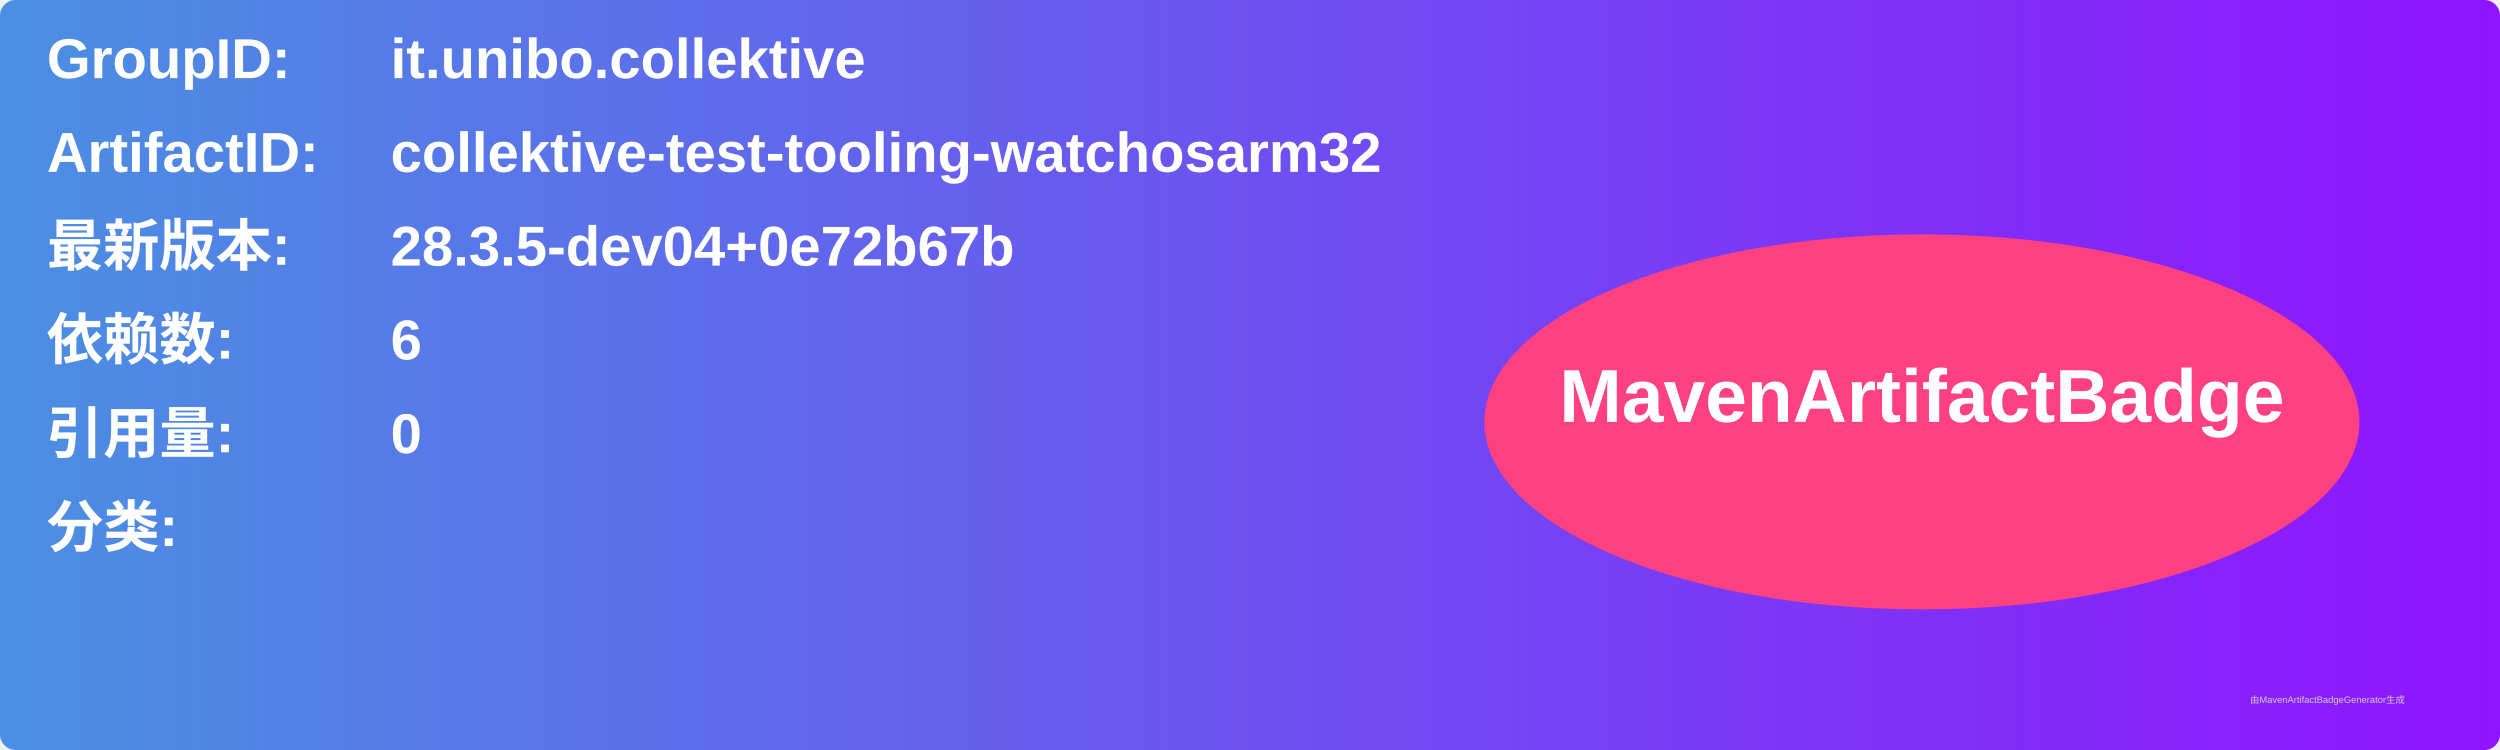
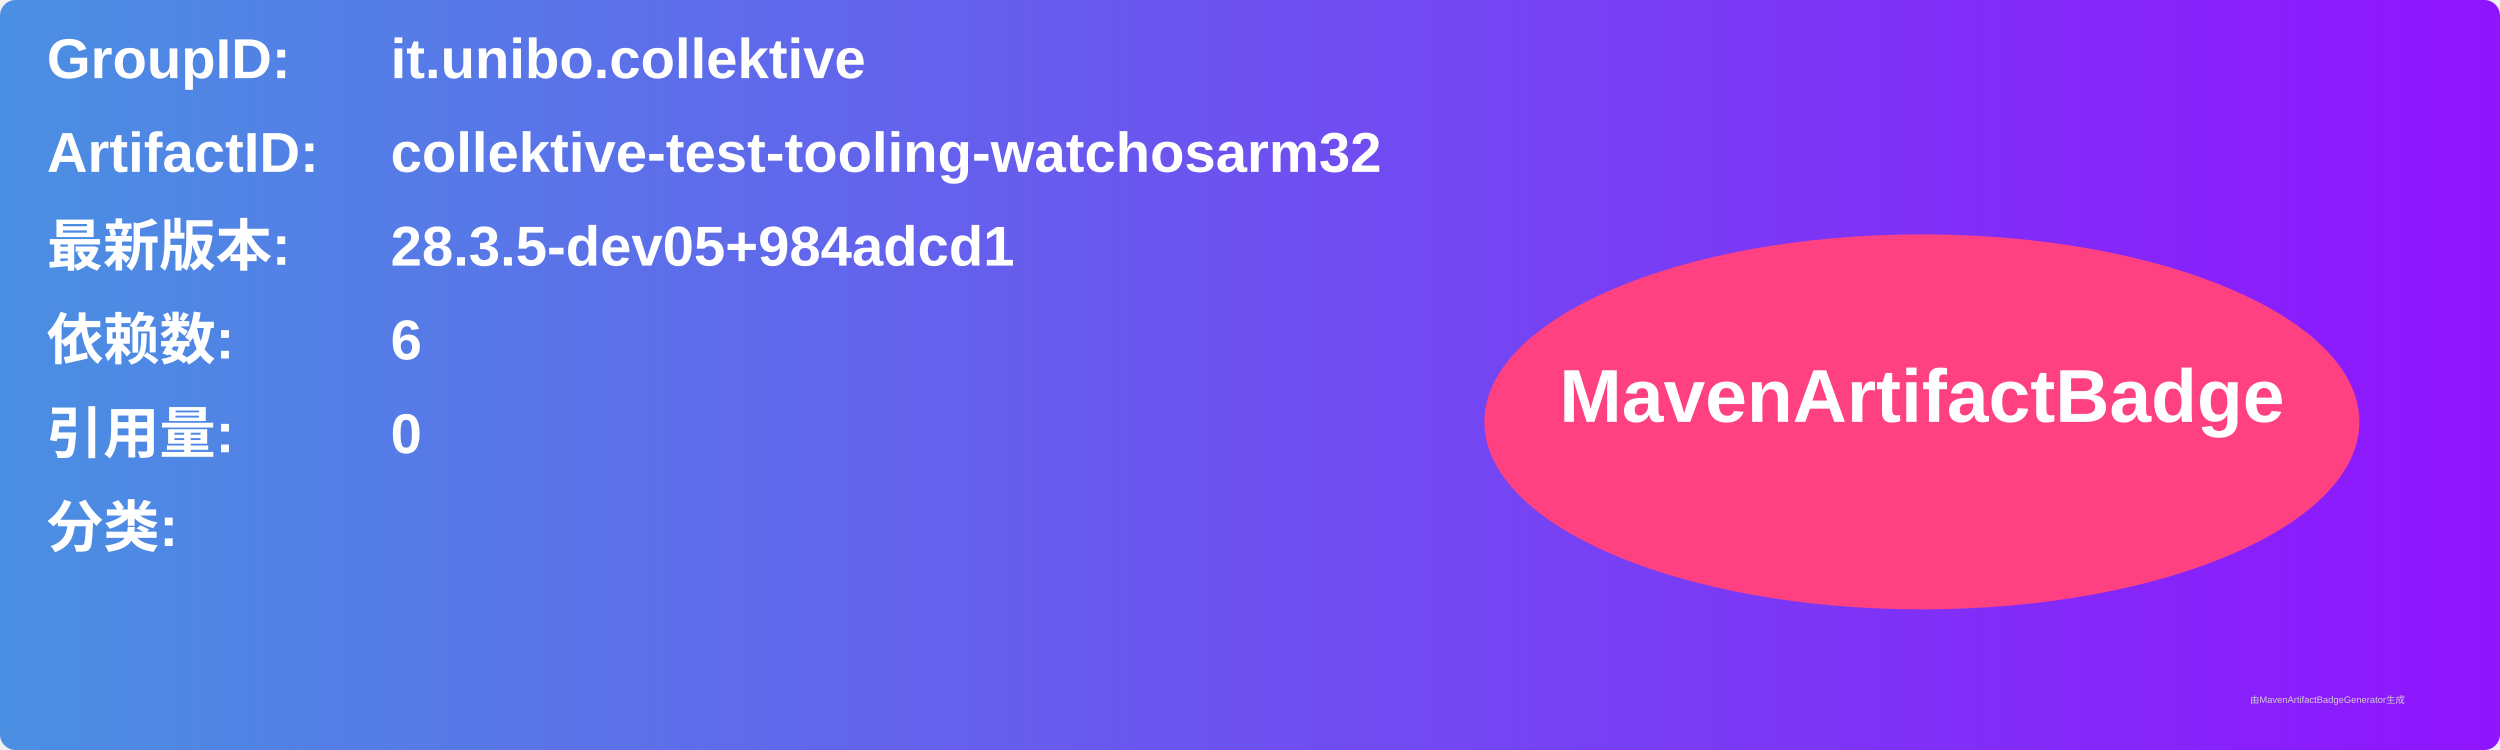
<svg xmlns="http://www.w3.org/2000/svg" width="800" height="240" viewBox="0 0 800 240">
  <linearGradient id="grad" x1="0%" y1="0%" x2="100%" y2="0%">
    <stop offset="0%" stop-color="#4a90e2" />
    <stop offset="100%" stop-color="#9013fe" />
  </linearGradient>
  <rect width="100%" height="100%" rx="5" ry="5" fill="url(#grad)" />
  <g transform="translate(15, 15)">
    <text x="0" y="10" font-family="Arial" font-size="18" fill="white" font-weight="bold" width="260">GroupID:</text>
    <text x="110" y="10" font-family="Arial" font-size="18" fill="white" font-weight="bold" width="460">it.unibo.collektive</text>
    <text x="0" y="40" font-family="Arial" font-size="18" fill="white" font-weight="bold" width="260">ArtifactID:</text>
    <text x="110" y="40" font-family="Arial" font-size="18" fill="white" font-weight="bold" width="460">collektive-test-tooling-watchosarm32</text>
    <text x="0" y="70" font-family="Arial" font-size="18" fill="white" font-weight="bold">最新版本:</text>
    <text x="110" y="70" font-family="Arial" font-size="18" fill="white" font-weight="bold">
-       <tspan font-weight="bold">28.3.5-dev04+0e72b67b</tspan>
+       <tspan font-weight="bold">28.3.5-dev05+984adcd1</tspan>
    </text>
    <text x="0" y="100" font-family="Arial" font-size="18" fill="white" font-weight="bold">依赖数: </text>
    <text x="110" y="100" font-family="Arial" font-size="18" fill="white">
      <tspan font-weight="bold">6</tspan>
    </text>
    <text x="0" y="130" font-family="Arial" font-size="18" fill="white" font-weight="bold">引用量: </text>
    <text x="110" y="130" font-family="Arial" font-size="18" fill="white">
      <tspan font-weight="bold">0</tspan>
    </text>
    <text x="0" y="160" font-family="Arial" font-size="18" fill="white" font-weight="bold">分类:</text>
    <text x="10" y="190" font-family="Arial" font-size="10" fill="white">
      <tspan font-weight="bold" />
    </text>
    <ellipse cx="600" cy="120" rx="140" ry="60" fill="#ff4081" />
    <text x="600" y="120" text-anchor="middle" font-family="Arial" font-size="24" fill="white" font-weight="bold">MavenArtifactBadge</text>
  </g>
  <text x="720" y="225" font-family="Arial" font-size="3" fill="#d0d0d0">由MavenArtifactBadgeGenerator生成</text>
</svg>
